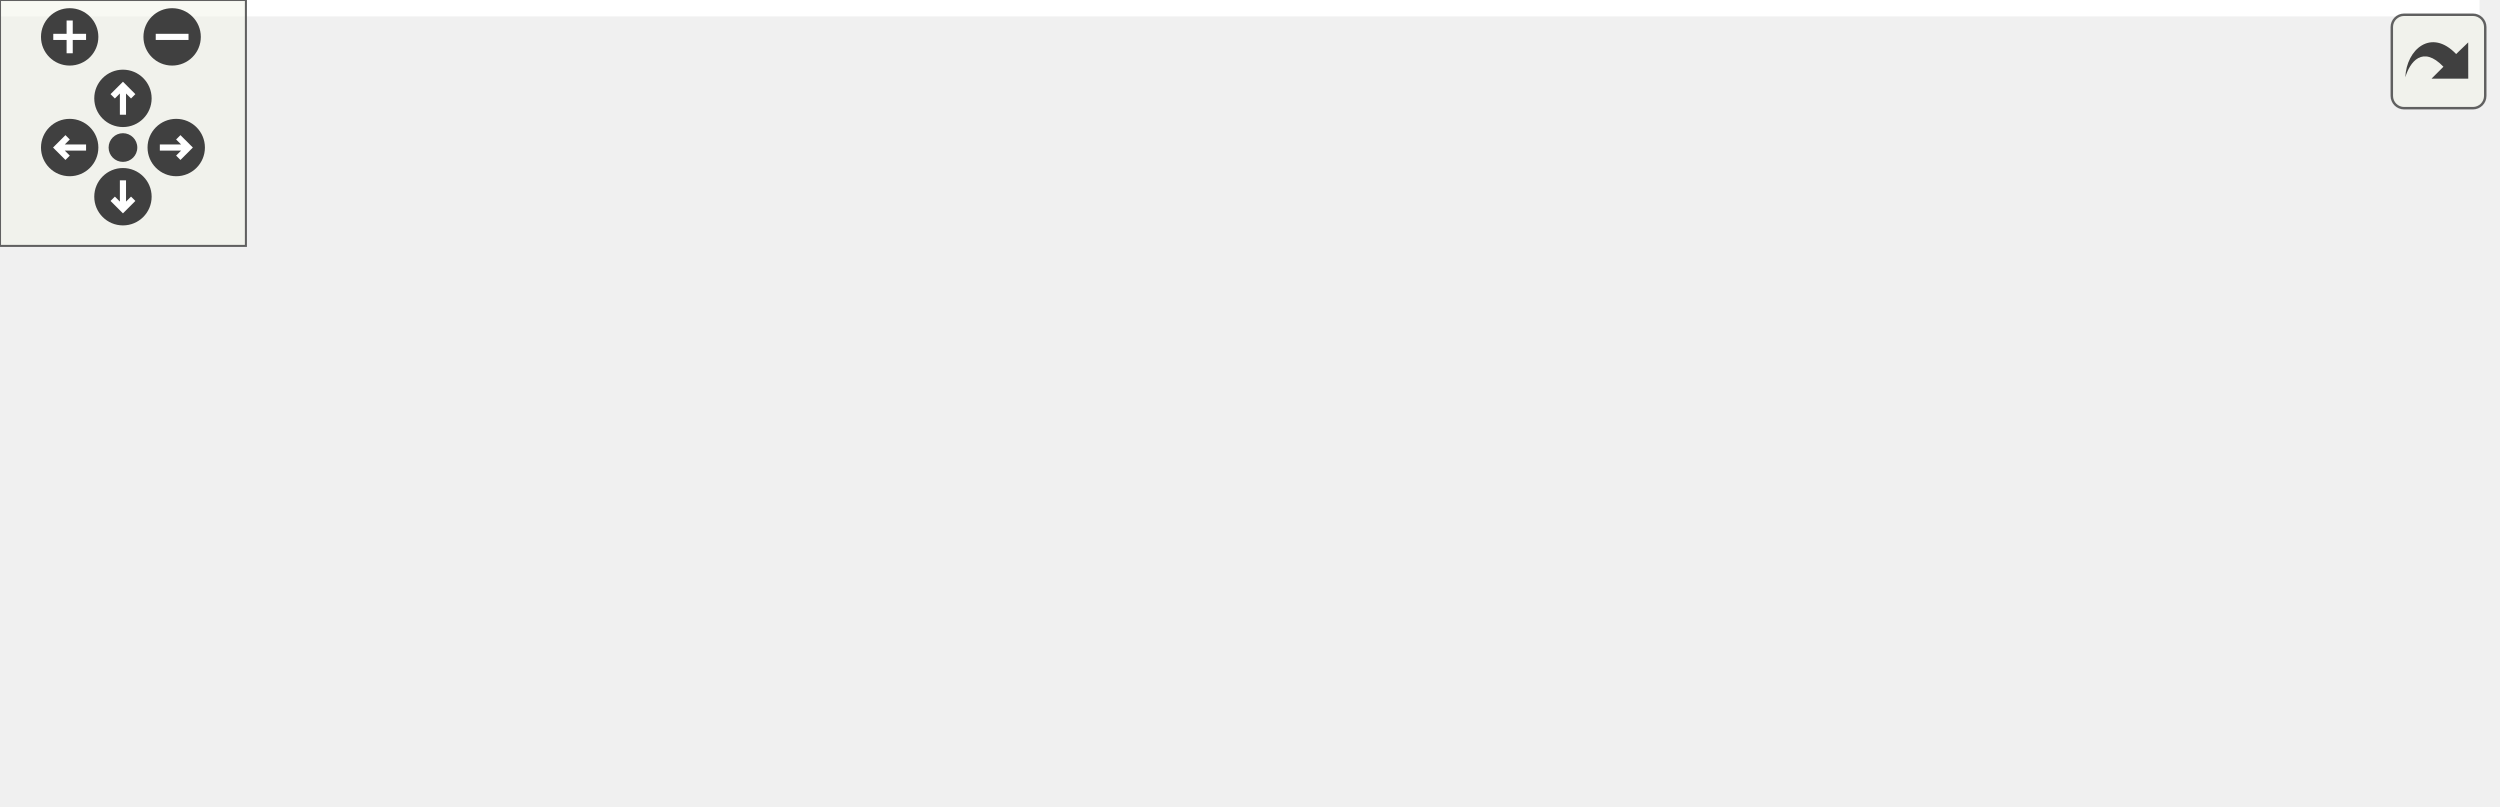
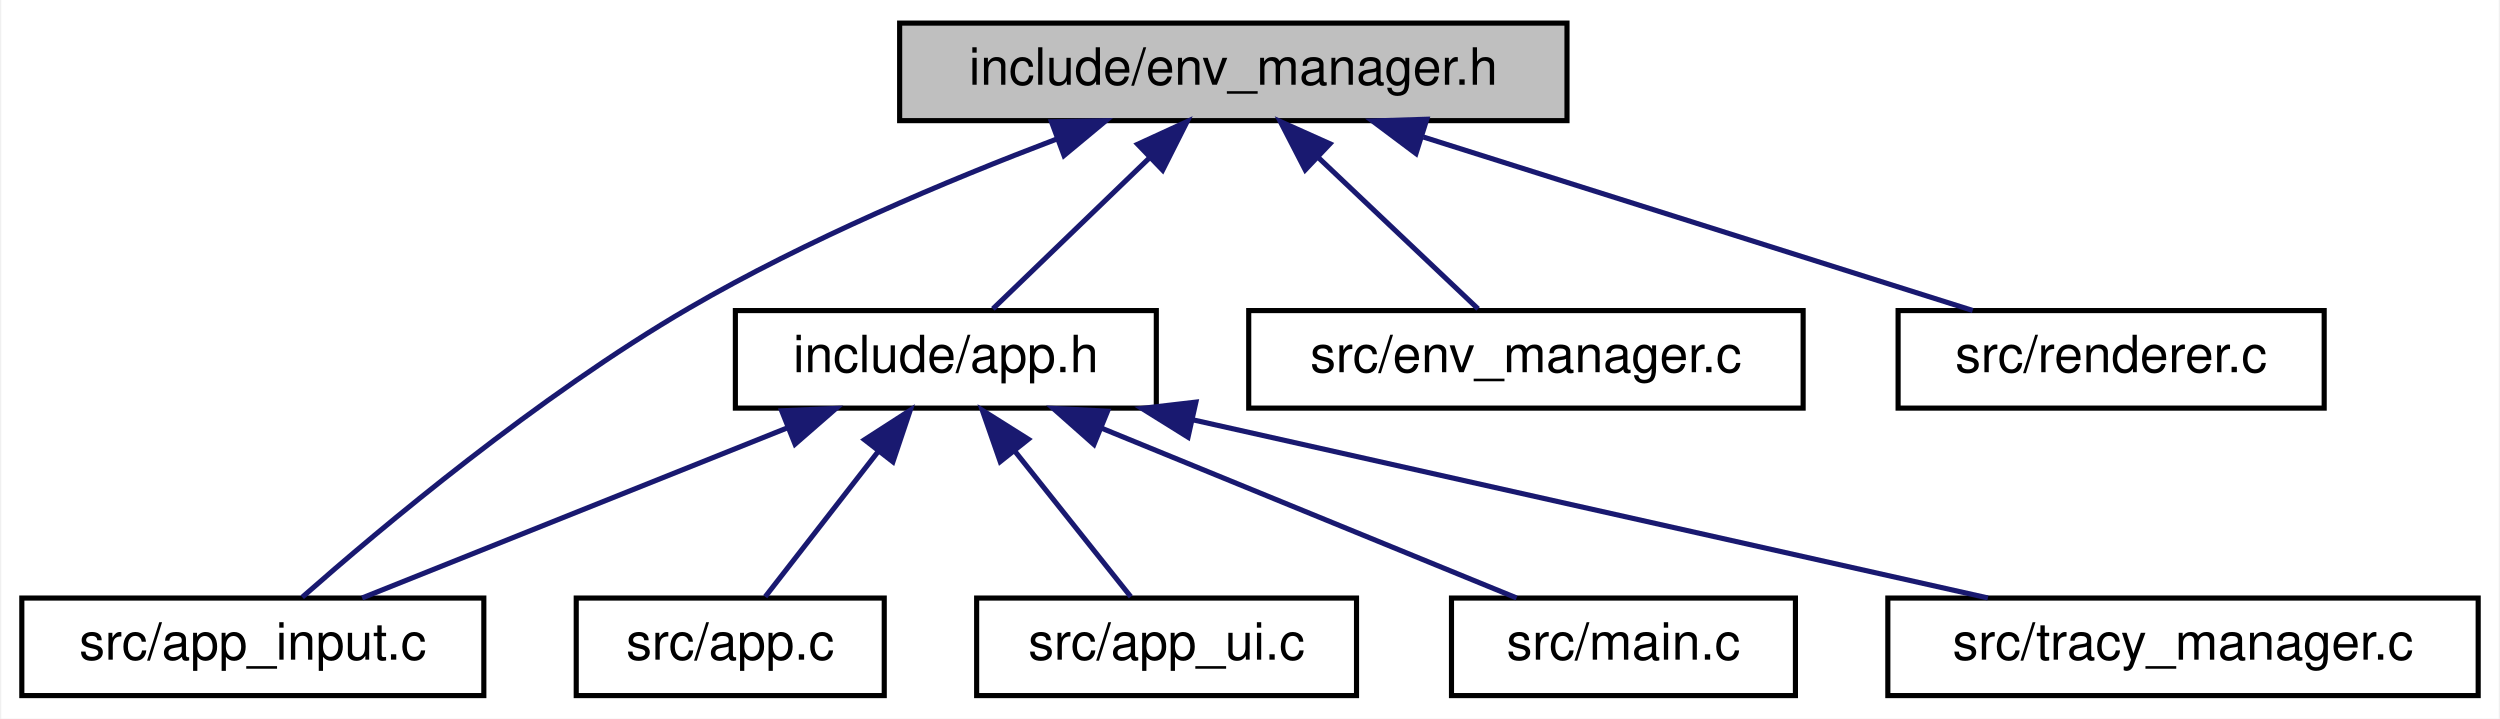
- <svg xmlns="http://www.w3.org/2000/svg" xmlns:xlink="http://www.w3.org/1999/xlink" id="main" version="1.1" xml:space="preserve">
-   <style type="text/css">
- .edge:hover path { stroke: red; }
- .edge:hover polygon { stroke: red; fill: red; }
- </style>
-   <defs>
-     <circle id="rim" cx="0" cy="0" r="7" />
-     <circle id="rim2" cx="0" cy="0" r="3.5" />
-     <g id="zoomPlus">
-       <use xlink:href="#rim" fill="#404040">
-         <set attributeName="fill" to="#808080" begin="zoomplus.mouseover" end="zoomplus.mouseout" />
-       </use>
-       <path d="M-4,0h8M0,-4v8" fill="none" stroke="white" stroke-width="1.5" pointer-events="none" />
-     </g>
-     <g id="zoomMin">
-       <use xlink:href="#rim" fill="#404040">
-         <set attributeName="fill" to="#808080" begin="zoomminus.mouseover" end="zoomminus.mouseout" />
-       </use>
-       <path d="M-4,0h8" fill="none" stroke="white" stroke-width="1.5" pointer-events="none" />
-     </g>
-     <g id="dirArrow">
-       <path fill="none" stroke="white" stroke-width="1.5" d="M0,-3.0v7 M-2.5,-0.5L0,-3.0L2.5,-0.5" />
-     </g>
-     <g id="resetDef">
-       <use xlink:href="#rim2" fill="#404040">
-         <set attributeName="fill" to="#808080" begin="reset.mouseover" end="reset.mouseout" />
-       </use>
-     </g>
-   </defs>
-   <svg id="graph" class="graph">
-     <g id="viewport">
-       <polygon fill="white" stroke="transparent" points="-4,4 -4,-136 605,-136 605,4 -4,4" />
-       <g id="node1" class="node">
-         <g id="a_node1">
-           <a xlink:title="Environment and IBL management module.">
-             <polygon fill="#bfbfbf" stroke="black" points="250,-112.5 250,-131.5 380,-131.5 380,-112.5 250,-112.5" />
-             <text text-anchor="middle" x="315" y="-119.5" font-family="Helvetica,sans-Serif" font-size="10.00">include/env_manager.h</text>
-           </a>
-         </g>
-       </g>
-       <g id="node2" class="node">
-         <g id="a_node2">
-           <a xlink:href="app_8h.html" target="_top" xlink:title=" ">
-             <polygon fill="white" stroke="black" points="219,-56.5 219,-75.5 301,-75.5 301,-56.5 219,-56.5" />
-             <text text-anchor="middle" x="260" y="-63.5" font-family="Helvetica,sans-Serif" font-size="10.00">include/app.h</text>
-           </a>
-         </g>
-       </g>
-       <g id="edge1" class="edge">
-         <path fill="none" stroke="midnightblue" d="M298.71,-105C288.96,-95.43 276.95,-83.64 268.91,-75.75" />
-         <polygon fill="midnightblue" stroke="midnightblue" points="296.33,-107.57 305.92,-112.08 301.23,-102.58 296.33,-107.57" />
-       </g>
-       <g id="node4" class="node">
-         <g id="a_node4">
-           <a xlink:href="app__input_8c.html" target="_top" xlink:title=" ">
-             <polygon fill="white" stroke="black" points="0,-0.5 0,-19.5 90,-19.5 90,-0.5 0,-0.5" />
-             <text text-anchor="middle" x="45" y="-7.5" font-family="Helvetica,sans-Serif" font-size="10.00">src/app_input.c</text>
-           </a>
-         </g>
-       </g>
-       <g id="edge10" class="edge">
-         <path fill="none" stroke="midnightblue" d="M284.53,-108.59C229.21,-86.05 113.61,-38.95 66.09,-19.59" />
-         <polygon fill="midnightblue" stroke="midnightblue" points="283.23,-111.84 293.81,-112.37 285.87,-105.35 283.23,-111.84" />
-       </g>
-       <g id="node8" class="node">
-         <g id="a_node8">
-           <a xlink:href="renderer_8h.html" target="_top" xlink:title=" ">
-             <polygon fill="white" stroke="black" points="371,-56.5 371,-75.5 475,-75.5 475,-56.5 371,-56.5" />
-             <text text-anchor="middle" x="423" y="-63.5" font-family="Helvetica,sans-Serif" font-size="10.00">include/renderer.h</text>
-           </a>
-         </g>
-       </g>
-       <g id="edge7" class="edge">
-         <path fill="none" stroke="midnightblue" d="M341.55,-107.73C361.55,-97.73 388.39,-84.31 405.69,-75.65" />
-         <polygon fill="midnightblue" stroke="midnightblue" points="339.73,-104.72 332.35,-112.32 342.86,-110.98 339.73,-104.72" />
-       </g>
-       <g id="node10" class="node">
-         <g id="a_node10">
-           <a xlink:href="env__manager_8c.html" target="_top" xlink:title=" ">
-             <polygon fill="white" stroke="black" points="493,-56.5 493,-75.5 601,-75.5 601,-56.5 493,-56.5" />
-             <text text-anchor="middle" x="547" y="-63.5" font-family="Helvetica,sans-Serif" font-size="10.00">src/env_manager.c</text>
-           </a>
-         </g>
-       </g>
-       <g id="edge11" class="edge">
-         <path fill="none" stroke="midnightblue" d="M361.6,-110.15C405.44,-99.95 470.18,-84.88 510.41,-75.52" />
-         <polygon fill="midnightblue" stroke="midnightblue" points="360.71,-106.77 351.76,-112.44 362.29,-113.59 360.71,-106.77" />
-       </g>
-       <g id="node3" class="node">
-         <g id="a_node3">
-           <a xlink:href="app_8c.html" target="_top" xlink:title=" ">
-             <polygon fill="white" stroke="black" points="419,-0.5 419,-19.5 479,-19.5 479,-0.5 419,-0.5" />
-             <text text-anchor="middle" x="449" y="-7.5" font-family="Helvetica,sans-Serif" font-size="10.00">src/app.c</text>
-           </a>
-         </g>
-       </g>
-       <g id="edge2" class="edge">
-         <path fill="none" stroke="midnightblue" d="M300.01,-53.57C335.67,-43.38 387.04,-28.7 419.19,-19.52" />
-         <polygon fill="midnightblue" stroke="midnightblue" points="298.6,-50.33 289.95,-56.44 300.52,-57.06 298.6,-50.33" />
-       </g>
-       <g id="edge3" class="edge">
-         <path fill="none" stroke="midnightblue" d="M216.04,-53.96C175.43,-43.76 115.96,-28.82 78.91,-19.52" />
-         <polygon fill="midnightblue" stroke="midnightblue" points="215.38,-57.4 225.93,-56.44 217.09,-50.61 215.38,-57.4" />
-       </g>
-       <g id="node5" class="node">
-         <g id="a_node5">
-           <a xlink:href="app__ui_8c.html" target="_top" xlink:title=" ">
-             <polygon fill="white" stroke="black" points="108,-0.5 108,-19.5 182,-19.5 182,-0.5 108,-0.5" />
-             <text text-anchor="middle" x="145" y="-7.5" font-family="Helvetica,sans-Serif" font-size="10.00">src/app_ui.c</text>
-           </a>
-         </g>
-       </g>
-       <g id="edge4" class="edge">
-         <path fill="none" stroke="midnightblue" d="M232.52,-52.1C211.03,-42.01 181.78,-28.27 163.14,-19.52" />
-         <polygon fill="midnightblue" stroke="midnightblue" points="231.24,-55.36 241.78,-56.44 234.21,-49.02 231.24,-55.36" />
-       </g>
-       <g id="node6" class="node">
-         <g id="a_node6">
-           <a xlink:href="main_8c.html" target="_top" xlink:title=" ">
-             <polygon fill="white" stroke="black" points="200.5,-0.5 200.5,-19.5 267.5,-19.5 267.5,-0.5 200.5,-0.5" />
-             <text text-anchor="middle" x="234" y="-7.5" font-family="Helvetica,sans-Serif" font-size="10.00">src/main.c</text>
-           </a>
-         </g>
-       </g>
-       <g id="edge5" class="edge">
-         <path fill="none" stroke="midnightblue" d="M251.33,-46.98C246.91,-37.82 241.75,-27.09 238.21,-19.75" />
-         <polygon fill="midnightblue" stroke="midnightblue" points="248.21,-48.59 255.71,-56.08 254.52,-45.55 248.21,-48.59" />
-       </g>
-       <g id="node7" class="node">
-         <g id="a_node7">
-           <a xlink:href="tracy__manager_8c.html" target="_top" xlink:title=" ">
-             <polygon fill="white" stroke="black" points="285.5,-0.5 285.5,-19.5 400.5,-19.5 400.5,-0.5 285.5,-0.5" />
-             <text text-anchor="middle" x="343" y="-7.5" font-family="Helvetica,sans-Serif" font-size="10.00">src/tracy_manager.c</text>
-           </a>
-         </g>
-       </g>
-       <g id="edge6" class="edge">
-         <path fill="none" stroke="midnightblue" d="M282.1,-50.62C297.26,-40.76 316.88,-27.99 329.7,-19.65" />
-         <polygon fill="midnightblue" stroke="midnightblue" points="279.81,-47.94 273.34,-56.32 283.63,-53.8 279.81,-47.94" />
-       </g>
-       <g id="edge8" class="edge">
-         <path fill="none" stroke="midnightblue" d="M431.67,-46.98C436.09,-37.82 441.25,-27.09 444.79,-19.75" />
-         <polygon fill="midnightblue" stroke="midnightblue" points="428.48,-45.55 427.29,-56.08 434.79,-48.59 428.48,-45.55" />
-       </g>
-       <g id="node9" class="node">
-         <g id="a_node9">
-           <a xlink:href="renderer_8c.html" target="_top" xlink:title=" ">
-             <polygon fill="white" stroke="black" points="497.5,-0.5 497.5,-19.5 580.5,-19.5 580.5,-0.5 497.5,-0.5" />
-             <text text-anchor="middle" x="539" y="-7.5" font-family="Helvetica,sans-Serif" font-size="10.00">src/renderer.c</text>
-           </a>
-         </g>
-       </g>
-       <g id="edge9" class="edge">
-         <path fill="none" stroke="midnightblue" d="M450.72,-52.1C472.39,-42.01 501.9,-28.27 520.71,-19.52" />
-         <polygon fill="midnightblue" stroke="midnightblue" points="448.97,-49.05 441.38,-56.44 451.92,-55.4 448.97,-49.05" />
+ <svg xmlns="http://www.w3.org/2000/svg" xmlns:xlink="http://www.w3.org/1999/xlink" width="487pt" height="140pt" viewBox="0.00 0.00 486.50 140.00">
+   <g id="graph0" class="graph" transform="scale(1 1) rotate(0) translate(4 136)">
+     <polygon fill="white" stroke="transparent" points="-4,4 -4,-136 482.5,-136 482.5,4 -4,4" />
+     <g id="node1" class="node">
+       <g id="a_node1">
+         <a xlink:title="Environment and IBL management module.">
+           <polygon fill="#bfbfbf" stroke="black" points="171,-112.5 171,-131.5 301,-131.5 301,-112.5 171,-112.5" />
+           <text text-anchor="middle" x="236" y="-119.5" font-family="Helvetica,sans-Serif" font-size="10.00">include/env_manager.h</text>
+         </a>
      </g>
    </g>
-   </svg>
-   <g id="navigator" transform="translate(0 0)" fill="#404254">
-     <rect fill="#f2f5e9" fill-opacity="0.5" stroke="#606060" stroke-width=".5" x="0" y="0" width="60" height="60" />
-     <use id="zoomplus" xlink:href="#zoomPlus" x="17" y="9" />
-     <use id="zoomminus" xlink:href="#zoomMin" x="42" y="9" />
-     <use id="reset" xlink:href="#resetDef" x="30" y="36" />
-     <g id="arrowUp" xlink:href="#dirArrow" transform="translate(30 24)">
-       <use xlink:href="#rim" fill="#404040">
-         <set attributeName="fill" to="#808080" begin="arrowUp.mouseover" end="arrowUp.mouseout" />
-       </use>
-       <path fill="none" stroke="white" stroke-width="1.5" d="M0,-3.0v7 M-2.5,-0.5L0,-3.0L2.5,-0.5" />
+     <g id="node2" class="node">
+       <g id="a_node2">
+         <a xlink:href="app_8h.html" target="_top" xlink:title=" ">
+           <polygon fill="white" stroke="black" points="139,-56.5 139,-75.5 221,-75.5 221,-56.5 139,-56.5" />
+           <text text-anchor="middle" x="180" y="-63.5" font-family="Helvetica,sans-Serif" font-size="10.00">include/app.h</text>
+         </a>
+       </g>
    </g>
-     <g id="arrowRight" xlink:href="#dirArrow" transform="rotate(90) translate(36 -43)">
-       <use xlink:href="#rim" fill="#404040">
-         <set attributeName="fill" to="#808080" begin="arrowRight.mouseover" end="arrowRight.mouseout" />
-       </use>
-       <path fill="none" stroke="white" stroke-width="1.5" d="M0,-3.0v7 M-2.5,-0.5L0,-3.0L2.5,-0.5" />
+     <g id="edge1" class="edge">
+       <path fill="none" stroke="midnightblue" d="M219.67,-105.25C209.74,-95.67 197.41,-83.79 189.16,-75.83" />
+       <polygon fill="midnightblue" stroke="midnightblue" points="217.37,-107.9 227,-112.32 222.23,-102.86 217.37,-107.9" />
    </g>
-     <g id="arrowDown" xlink:href="#dirArrow" transform="rotate(180) translate(-30 -48)">
-       <use xlink:href="#rim" fill="#404040">
-         <set attributeName="fill" to="#808080" begin="arrowDown.mouseover" end="arrowDown.mouseout" />
-       </use>
-       <path fill="none" stroke="white" stroke-width="1.5" d="M0,-3.0v7 M-2.5,-0.5L0,-3.0L2.5,-0.5" />
+     <g id="node4" class="node">
+       <g id="a_node4">
+         <a xlink:href="app__input_8c.html" target="_top" xlink:title=" ">
+           <polygon fill="white" stroke="black" points="0,-0.5 0,-19.5 90,-19.5 90,-0.5 0,-0.5" />
+           <text text-anchor="middle" x="45" y="-7.5" font-family="Helvetica,sans-Serif" font-size="10.00">src/app_input.c</text>
+         </a>
+       </g>
    </g>
-     <g id="arrowLeft" xlink:href="#dirArrow" transform="rotate(270) translate(-36 17)">
-       <use xlink:href="#rim" fill="#404040">
-         <set attributeName="fill" to="#808080" begin="arrowLeft.mouseover" end="arrowLeft.mouseout" />
-       </use>
-       <path fill="none" stroke="white" stroke-width="1.5" d="M0,-3.0v7 M-2.5,-0.5L0,-3.0L2.5,-0.5" />
+     <g id="edge7" class="edge">
+       <path fill="none" stroke="midnightblue" d="M201.58,-108.91C180.31,-100.84 152.82,-89.28 130,-76 100.62,-58.9 69.81,-33.03 54.63,-19.67" />
+       <polygon fill="midnightblue" stroke="midnightblue" points="200.58,-112.28 211.17,-112.48 203.02,-105.71 200.58,-112.28" />
+     </g>
+     <g id="node8" class="node">
+       <g id="a_node8">
+         <a xlink:href="env__manager_8c.html" target="_top" xlink:title=" ">
+           <polygon fill="white" stroke="black" points="239,-56.5 239,-75.5 347,-75.5 347,-56.5 239,-56.5" />
+           <text text-anchor="middle" x="293" y="-63.5" font-family="Helvetica,sans-Serif" font-size="10.00">src/env_manager.c</text>
+         </a>
+       </g>
+     </g>
+     <g id="edge8" class="edge">
+       <path fill="none" stroke="midnightblue" d="M252.62,-105.25C262.73,-95.67 275.28,-83.79 283.68,-75.83" />
+       <polygon fill="midnightblue" stroke="midnightblue" points="250.01,-102.91 245.16,-112.32 254.82,-107.99 250.01,-102.91" />
+     </g>
+     <g id="node9" class="node">
+       <g id="a_node9">
+         <a xlink:href="renderer_8c.html" target="_top" xlink:title=" ">
+           <polygon fill="white" stroke="black" points="365.5,-56.5 365.5,-75.5 448.5,-75.5 448.5,-56.5 365.5,-56.5" />
+           <text text-anchor="middle" x="407" y="-63.5" font-family="Helvetica,sans-Serif" font-size="10.00">src/renderer.c</text>
+         </a>
+       </g>
+     </g>
+     <g id="edge9" class="edge">
+       <path fill="none" stroke="midnightblue" d="M273.04,-109.3C305.26,-99.13 351.19,-84.62 380.03,-75.52" />
+       <polygon fill="midnightblue" stroke="midnightblue" points="271.58,-106.09 263.1,-112.44 273.69,-112.77 271.58,-106.09" />
+     </g>
+     <g id="node3" class="node">
+       <g id="a_node3">
+         <a xlink:href="app_8c.html" target="_top" xlink:title=" ">
+           <polygon fill="white" stroke="black" points="108,-0.5 108,-19.5 168,-19.5 168,-0.5 108,-0.5" />
+           <text text-anchor="middle" x="138" y="-7.5" font-family="Helvetica,sans-Serif" font-size="10.00">src/app.c</text>
+         </a>
+       </g>
+     </g>
+     <g id="edge2" class="edge">
+       <path fill="none" stroke="midnightblue" d="M166.89,-48.14C159.57,-38.74 150.76,-27.4 144.81,-19.75" />
+       <polygon fill="midnightblue" stroke="midnightblue" points="164.16,-50.34 173.06,-56.08 169.69,-46.04 164.16,-50.34" />
+     </g>
+     <g id="edge3" class="edge">
+       <path fill="none" stroke="midnightblue" d="M149.09,-52.64C123.76,-42.5 88.57,-28.43 66.29,-19.52" />
+       <polygon fill="midnightblue" stroke="midnightblue" points="148.02,-55.98 158.61,-56.44 150.62,-49.48 148.02,-55.98" />
+     </g>
+     <g id="node5" class="node">
+       <g id="a_node5">
+         <a xlink:href="app__ui_8c.html" target="_top" xlink:title=" ">
+           <polygon fill="white" stroke="black" points="186,-0.5 186,-19.5 260,-19.5 260,-0.5 186,-0.5" />
+           <text text-anchor="middle" x="223" y="-7.5" font-family="Helvetica,sans-Serif" font-size="10.00">src/app_ui.c</text>
+         </a>
+       </g>
+     </g>
+     <g id="edge4" class="edge">
+       <path fill="none" stroke="midnightblue" d="M193.42,-48.14C200.91,-38.74 209.94,-27.4 216.03,-19.75" />
+       <polygon fill="midnightblue" stroke="midnightblue" points="190.59,-46.08 187.1,-56.08 196.07,-50.44 190.59,-46.08" />
+     </g>
+     <g id="node6" class="node">
+       <g id="a_node6">
+         <a xlink:href="main_8c.html" target="_top" xlink:title=" ">
+           <polygon fill="white" stroke="black" points="278.5,-0.5 278.5,-19.5 345.5,-19.5 345.5,-0.5 278.5,-0.5" />
+           <text text-anchor="middle" x="312" y="-7.5" font-family="Helvetica,sans-Serif" font-size="10.00">src/main.c</text>
+         </a>
+       </g>
+     </g>
+     <g id="edge5" class="edge">
+       <path fill="none" stroke="midnightblue" d="M210.22,-52.64C234.99,-42.5 269.4,-28.43 291.18,-19.52" />
+       <polygon fill="midnightblue" stroke="midnightblue" points="208.85,-49.42 200.92,-56.44 211.5,-55.9 208.85,-49.42" />
+     </g>
+     <g id="node7" class="node">
+       <g id="a_node7">
+         <a xlink:href="tracy__manager_8c.html" target="_top" xlink:title=" ">
+           <polygon fill="white" stroke="black" points="363.5,-0.5 363.5,-19.5 478.5,-19.5 478.5,-0.5 363.5,-0.5" />
+           <text text-anchor="middle" x="421" y="-7.5" font-family="Helvetica,sans-Serif" font-size="10.00">src/tracy_manager.c</text>
+         </a>
+       </g>
+     </g>
+     <g id="edge6" class="edge">
+       <path fill="none" stroke="midnightblue" d="M228.12,-54.22C273.66,-44.01 341.11,-28.9 382.99,-19.52" />
+       <polygon fill="midnightblue" stroke="midnightblue" points="227.18,-50.84 218.19,-56.44 228.71,-57.67 227.18,-50.84" />
    </g>
  </g>
-   <svg viewBox="0 0 15 15" width="100%" height="30px" preserveAspectRatio="xMaxYMin meet">
-     <g id="arrow_out" transform="scale(0.3 0.3)">
-       <a xlink:href="env__manager_8h__dep__incl_org.svg" target="_base">
-         <rect id="button" ry="5" rx="5" y="6" x="6" height="38" width="38" fill="#f2f5e9" fill-opacity="0.5" stroke="#606060" stroke-width="1.0" />
-         <path id="arrow" d="M 11.5,31.437 C 11.94,20.098 22.043,11.323 32.159,21.979 L 37.069,17.246 C 37.069,17.246 37.088,32 37.088,32 L 22.16,31.978 C 22.16,31.978 26.998,27.14 26.998,27.14 C 18.529,18.264 13.292,25.23 11.5,31.437 z" style="fill:#404040;" />
-       </a>
-     </g>
-   </svg>
</svg>
